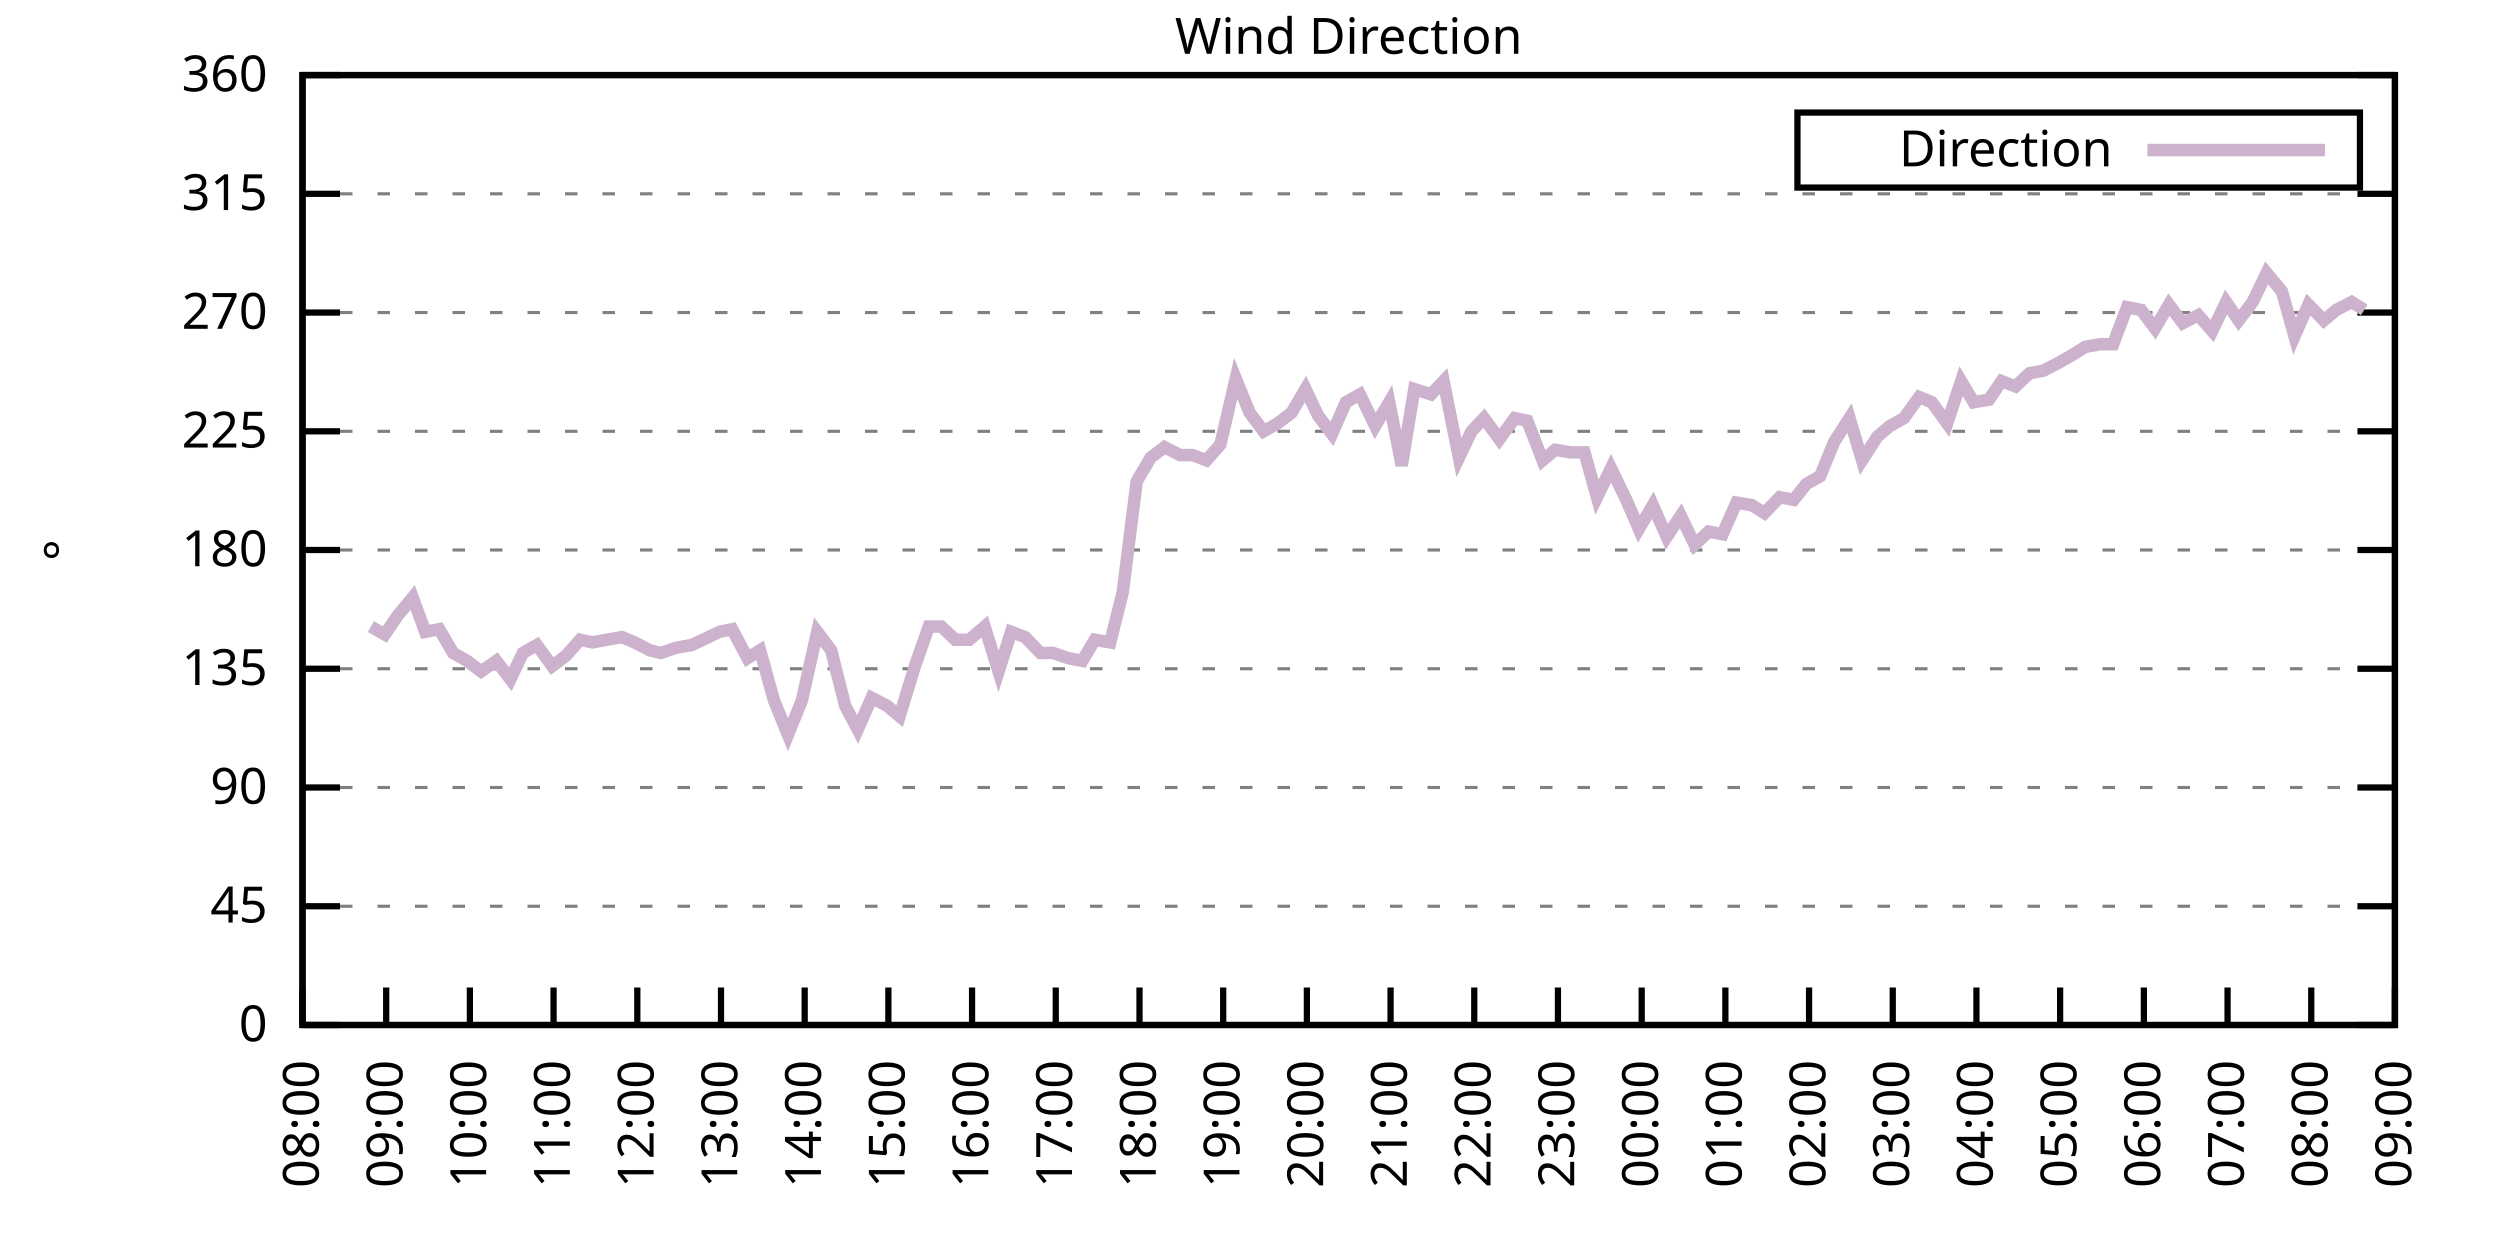
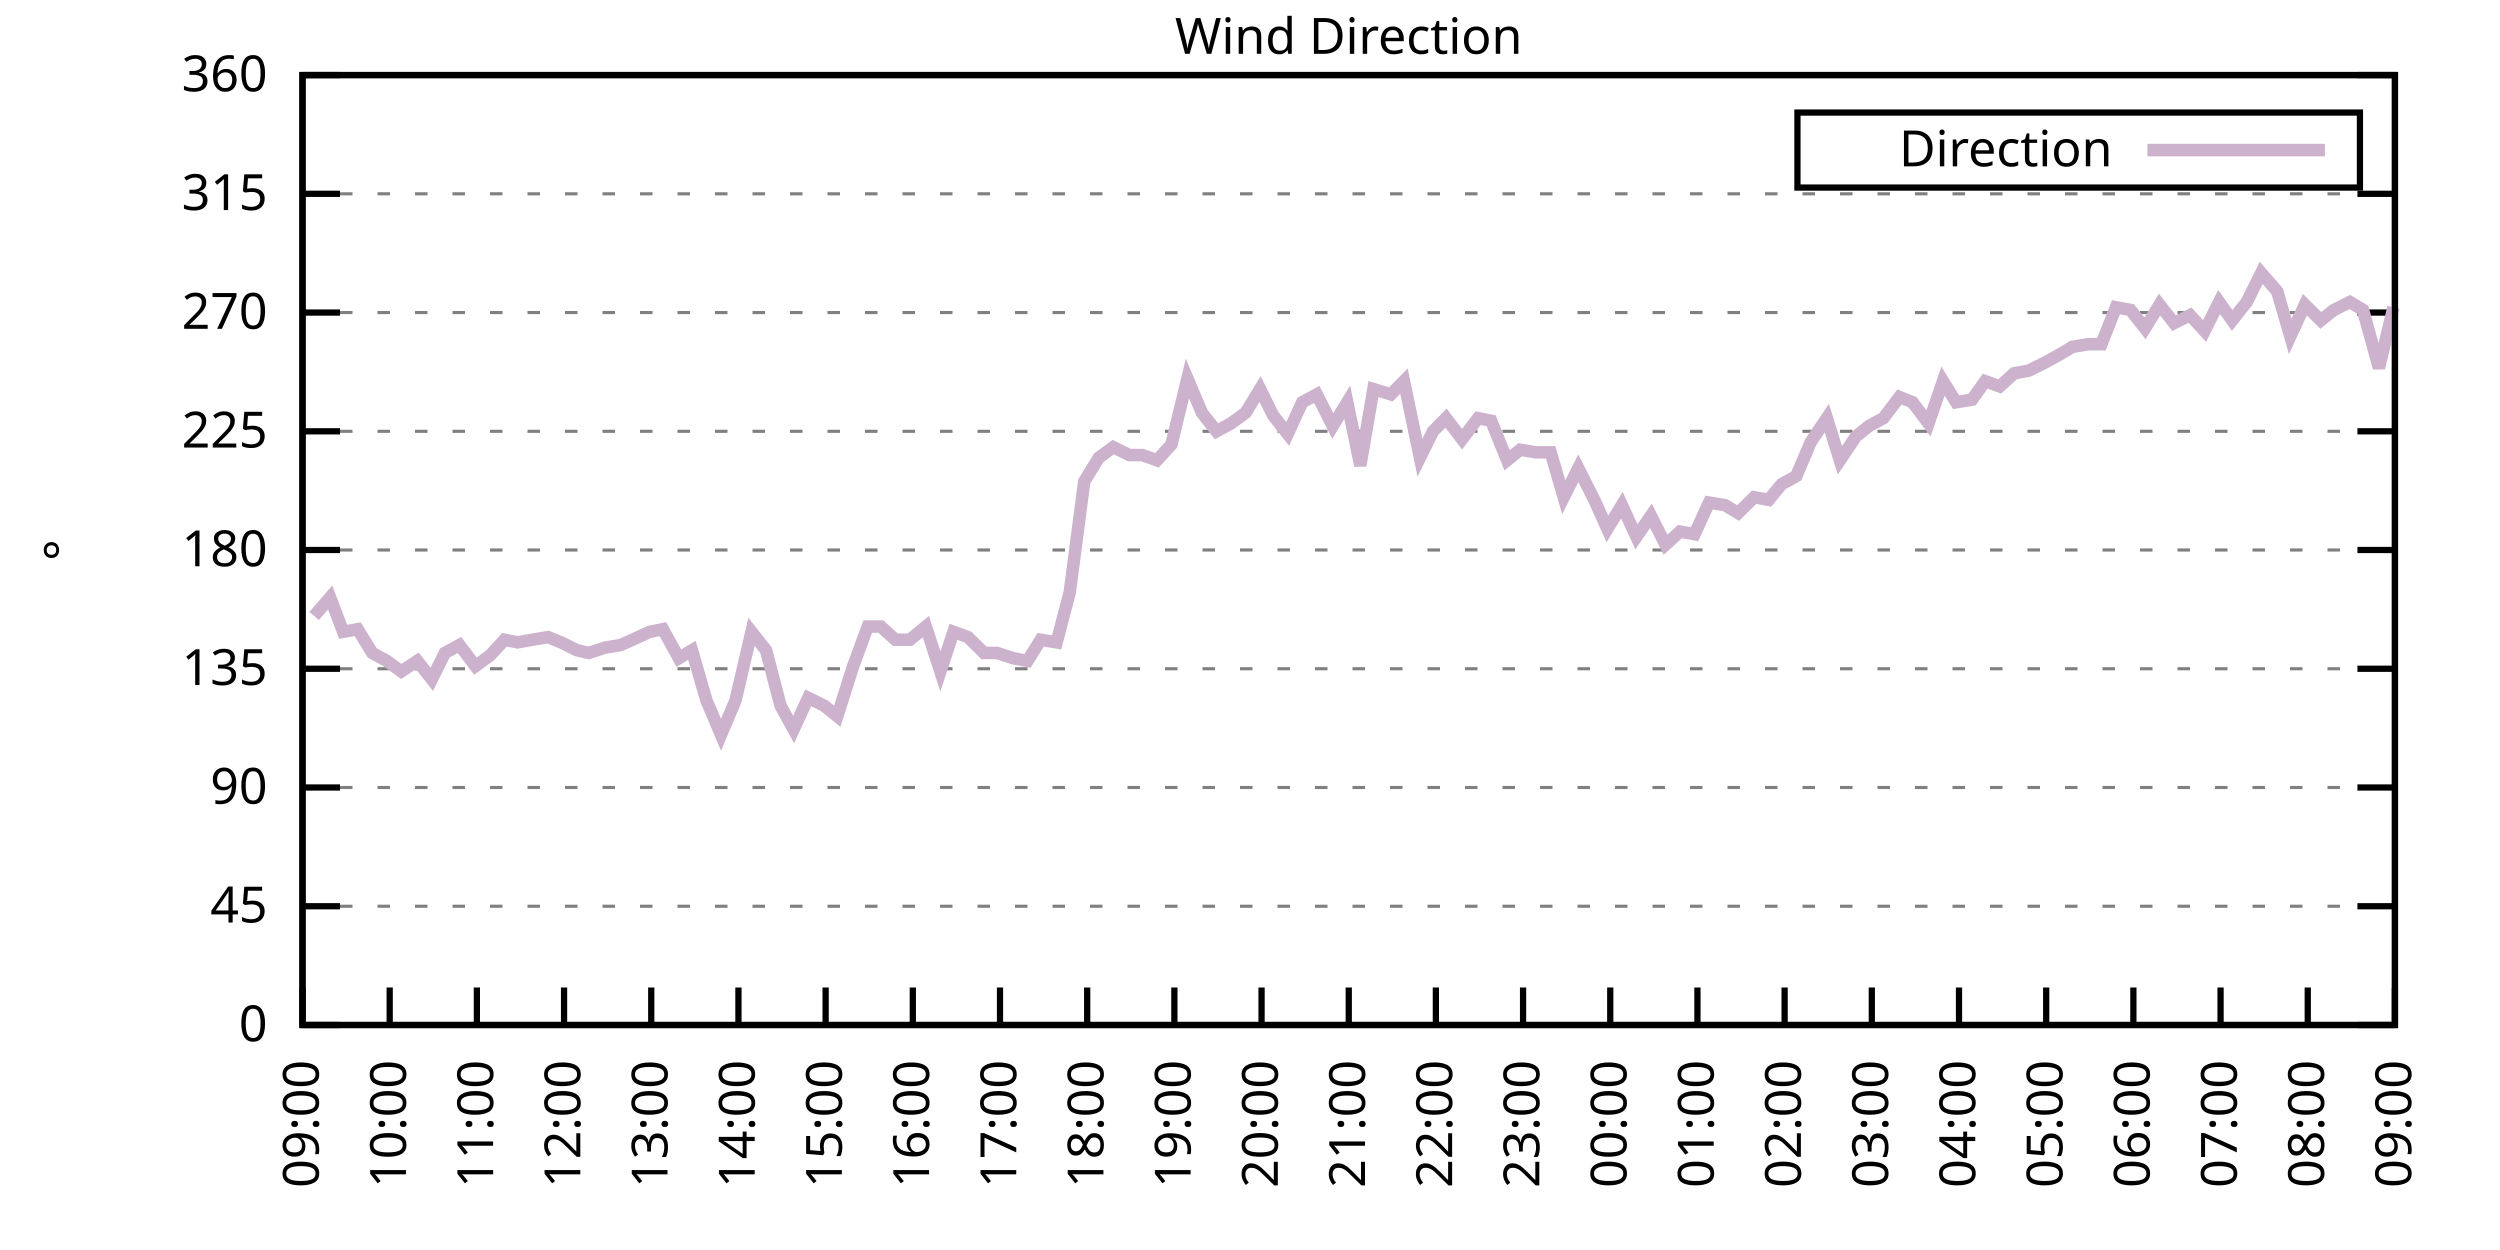
<svg xmlns="http://www.w3.org/2000/svg" xmlns:xlink="http://www.w3.org/1999/xlink" width="400" height="200" viewBox="0 0 400 200">
  <g id="gnuplot_canvas">
    <rect x="0" y="0" width="400" height="200" fill="none" />
    <defs>
      <circle id="gpDot" r="0.5" stroke-width="0.5" stroke="currentColor" />
      <path id="gpPt0" stroke-width="0.333" stroke="currentColor" d="M-1,0 h2 M0,-1 v2" />
      <path id="gpPt1" stroke-width="0.333" stroke="currentColor" d="M-1,-1 L1,1 M1,-1 L-1,1" />
      <path id="gpPt2" stroke-width="0.333" stroke="currentColor" d="M-1,0 L1,0 M0,-1 L0,1 M-1,-1 L1,1 M-1,1 L1,-1" />
      <rect id="gpPt3" stroke-width="0.333" stroke="currentColor" x="-1" y="-1" width="2" height="2" />
      <rect id="gpPt4" stroke-width="0.333" stroke="currentColor" fill="currentColor" x="-1" y="-1" width="2" height="2" />
      <circle id="gpPt5" stroke-width="0.333" stroke="currentColor" cx="0" cy="0" r="1" />
      <use xlink:href="#gpPt5" id="gpPt6" fill="currentColor" stroke="none" />
      <path id="gpPt7" stroke-width="0.333" stroke="currentColor" d="M0,-1.33 L-1.33,0.67 L1.33,0.67 z" />
      <use xlink:href="#gpPt7" id="gpPt8" fill="currentColor" stroke="none" />
      <use xlink:href="#gpPt7" id="gpPt9" stroke="currentColor" transform="rotate(180)" />
      <use xlink:href="#gpPt9" id="gpPt10" fill="currentColor" stroke="none" />
      <use xlink:href="#gpPt3" id="gpPt11" stroke="currentColor" transform="rotate(45)" />
      <use xlink:href="#gpPt11" id="gpPt12" fill="currentColor" stroke="none" />
      <path id="gpPt13" stroke-width="0.333" stroke="currentColor" d="M0,1.330 L1.265,0.411 L0.782,-1.067 L-0.782,-1.076 L-1.265,0.411 z" />
      <use xlink:href="#gpPt13" id="gpPt14" fill="currentColor" stroke="none" />
      <filter id="textbox" filterUnits="objectBoundingBox" x="0" y="0" height="1" width="1">
        <feFlood flood-color="white" flood-opacity="1" result="bgnd" />
        <feComposite in="SourceGraphic" in2="bgnd" operator="atop" />
      </filter>
      <filter id="greybox" filterUnits="objectBoundingBox" x="0" y="0" height="1" width="1">
        <feFlood flood-color="lightgrey" flood-opacity="1" result="grey" />
        <feComposite in="SourceGraphic" in2="grey" operator="atop" />
      </filter>
    </defs>
    <g fill="none" color="white" stroke="currentColor" stroke-width="1.00" stroke-linecap="butt" stroke-linejoin="miter">
</g>
    <g fill="none" color="black" stroke="currentColor" stroke-width="1.00" stroke-linecap="butt" stroke-linejoin="miter">
      <g stroke="none" shape-rendering="crispEdges">
        <polygon fill="rgb(255, 255, 255)" points="48.40,164.00 383.18,164.00 383.18,12.02 48.40,12.02 " />
      </g>
    </g>
    <g fill="none" color="black" stroke="currentColor" stroke-width="1.00" stroke-linecap="butt" stroke-linejoin="miter">
</g>
    <g fill="none" color="black" stroke="black" stroke-width="0.50" stroke-linecap="butt" stroke-linejoin="miter">
</g>
    <g fill="none" color="gray" stroke="currentColor" stroke-width="0.50" stroke-linecap="butt" stroke-linejoin="miter">
      <path stroke="gray" stroke-dasharray="2,4" class="gridline" d="M48.40,164.00 L383.19,164.00  " />
    </g>
    <g fill="none" color="gray" stroke="gray" stroke-width="1.00" stroke-linecap="butt" stroke-linejoin="miter">
</g>
    <g fill="none" color="black" stroke="currentColor" stroke-width="1.00" stroke-linecap="butt" stroke-linejoin="miter">
      <path stroke="black" d="M48.40,164.00 L54.40,164.00 M383.19,164.00 L377.19,164.00  " />
      <g transform="translate(42.80,166.60)" stroke="none" fill="black" font-family="Sans" font-size="8.00" text-anchor="end">
        <text>
          <tspan font-family="Sans"> 0</tspan>
        </text>
      </g>
    </g>
    <g fill="none" color="black" stroke="currentColor" stroke-width="1.00" stroke-linecap="butt" stroke-linejoin="miter">
</g>
    <g fill="none" color="black" stroke="black" stroke-width="0.50" stroke-linecap="butt" stroke-linejoin="miter">
</g>
    <g fill="none" color="gray" stroke="currentColor" stroke-width="0.50" stroke-linecap="butt" stroke-linejoin="miter">
      <path stroke="gray" stroke-dasharray="2,4" class="gridline" d="M48.40,145.00 L383.19,145.00  " />
    </g>
    <g fill="none" color="gray" stroke="gray" stroke-width="1.00" stroke-linecap="butt" stroke-linejoin="miter">
</g>
    <g fill="none" color="black" stroke="currentColor" stroke-width="1.00" stroke-linecap="butt" stroke-linejoin="miter">
      <path stroke="black" d="M48.40,145.00 L54.40,145.00 M383.19,145.00 L377.19,145.00  " />
      <g transform="translate(42.80,147.60)" stroke="none" fill="black" font-family="Sans" font-size="8.00" text-anchor="end">
        <text>
          <tspan font-family="Sans"> 45</tspan>
        </text>
      </g>
    </g>
    <g fill="none" color="black" stroke="currentColor" stroke-width="1.00" stroke-linecap="butt" stroke-linejoin="miter">
</g>
    <g fill="none" color="black" stroke="black" stroke-width="0.50" stroke-linecap="butt" stroke-linejoin="miter">
</g>
    <g fill="none" color="gray" stroke="currentColor" stroke-width="0.50" stroke-linecap="butt" stroke-linejoin="miter">
      <path stroke="gray" stroke-dasharray="2,4" class="gridline" d="M48.40,126.00 L383.19,126.00  " />
    </g>
    <g fill="none" color="gray" stroke="gray" stroke-width="1.00" stroke-linecap="butt" stroke-linejoin="miter">
</g>
    <g fill="none" color="black" stroke="currentColor" stroke-width="1.00" stroke-linecap="butt" stroke-linejoin="miter">
      <path stroke="black" d="M48.40,126.00 L54.40,126.00 M383.19,126.00 L377.19,126.00  " />
      <g transform="translate(42.80,128.60)" stroke="none" fill="black" font-family="Sans" font-size="8.00" text-anchor="end">
        <text>
          <tspan font-family="Sans"> 90</tspan>
        </text>
      </g>
    </g>
    <g fill="none" color="black" stroke="currentColor" stroke-width="1.00" stroke-linecap="butt" stroke-linejoin="miter">
</g>
    <g fill="none" color="black" stroke="black" stroke-width="0.50" stroke-linecap="butt" stroke-linejoin="miter">
</g>
    <g fill="none" color="gray" stroke="currentColor" stroke-width="0.50" stroke-linecap="butt" stroke-linejoin="miter">
      <path stroke="gray" stroke-dasharray="2,4" class="gridline" d="M48.40,107.00 L383.19,107.00  " />
    </g>
    <g fill="none" color="gray" stroke="gray" stroke-width="1.00" stroke-linecap="butt" stroke-linejoin="miter">
</g>
    <g fill="none" color="black" stroke="currentColor" stroke-width="1.00" stroke-linecap="butt" stroke-linejoin="miter">
      <path stroke="black" d="M48.40,107.00 L54.40,107.00 M383.19,107.00 L377.19,107.00  " />
      <g transform="translate(42.80,109.60)" stroke="none" fill="black" font-family="Sans" font-size="8.00" text-anchor="end">
        <text>
          <tspan font-family="Sans"> 135</tspan>
        </text>
      </g>
    </g>
    <g fill="none" color="black" stroke="currentColor" stroke-width="1.00" stroke-linecap="butt" stroke-linejoin="miter">
</g>
    <g fill="none" color="black" stroke="black" stroke-width="0.50" stroke-linecap="butt" stroke-linejoin="miter">
</g>
    <g fill="none" color="gray" stroke="currentColor" stroke-width="0.50" stroke-linecap="butt" stroke-linejoin="miter">
      <path stroke="gray" stroke-dasharray="2,4" class="gridline" d="M48.40,88.00 L383.19,88.00  " />
    </g>
    <g fill="none" color="gray" stroke="gray" stroke-width="1.00" stroke-linecap="butt" stroke-linejoin="miter">
</g>
    <g fill="none" color="black" stroke="currentColor" stroke-width="1.00" stroke-linecap="butt" stroke-linejoin="miter">
      <path stroke="black" d="M48.40,88.00 L54.40,88.00 M383.19,88.00 L377.19,88.00  " />
      <g transform="translate(42.80,90.60)" stroke="none" fill="black" font-family="Sans" font-size="8.00" text-anchor="end">
        <text>
          <tspan font-family="Sans"> 180</tspan>
        </text>
      </g>
    </g>
    <g fill="none" color="black" stroke="currentColor" stroke-width="1.00" stroke-linecap="butt" stroke-linejoin="miter">
</g>
    <g fill="none" color="black" stroke="black" stroke-width="0.50" stroke-linecap="butt" stroke-linejoin="miter">
</g>
    <g fill="none" color="gray" stroke="currentColor" stroke-width="0.50" stroke-linecap="butt" stroke-linejoin="miter">
      <path stroke="gray" stroke-dasharray="2,4" class="gridline" d="M48.40,69.01 L383.19,69.01  " />
    </g>
    <g fill="none" color="gray" stroke="gray" stroke-width="1.00" stroke-linecap="butt" stroke-linejoin="miter">
</g>
    <g fill="none" color="black" stroke="currentColor" stroke-width="1.00" stroke-linecap="butt" stroke-linejoin="miter">
      <path stroke="black" d="M48.40,69.01 L54.40,69.01 M383.19,69.01 L377.19,69.01  " />
      <g transform="translate(42.80,71.61)" stroke="none" fill="black" font-family="Sans" font-size="8.00" text-anchor="end">
        <text>
          <tspan font-family="Sans"> 225</tspan>
        </text>
      </g>
    </g>
    <g fill="none" color="black" stroke="currentColor" stroke-width="1.00" stroke-linecap="butt" stroke-linejoin="miter">
</g>
    <g fill="none" color="black" stroke="black" stroke-width="0.50" stroke-linecap="butt" stroke-linejoin="miter">
</g>
    <g fill="none" color="gray" stroke="currentColor" stroke-width="0.50" stroke-linecap="butt" stroke-linejoin="miter">
      <path stroke="gray" stroke-dasharray="2,4" class="gridline" d="M48.40,50.01 L383.19,50.01  " />
    </g>
    <g fill="none" color="gray" stroke="gray" stroke-width="1.00" stroke-linecap="butt" stroke-linejoin="miter">
</g>
    <g fill="none" color="black" stroke="currentColor" stroke-width="1.00" stroke-linecap="butt" stroke-linejoin="miter">
      <path stroke="black" d="M48.40,50.01 L54.40,50.01 M383.19,50.01 L377.19,50.01  " />
      <g transform="translate(42.80,52.61)" stroke="none" fill="black" font-family="Sans" font-size="8.00" text-anchor="end">
        <text>
          <tspan font-family="Sans"> 270</tspan>
        </text>
      </g>
    </g>
    <g fill="none" color="black" stroke="currentColor" stroke-width="1.00" stroke-linecap="butt" stroke-linejoin="miter">
</g>
    <g fill="none" color="black" stroke="black" stroke-width="0.50" stroke-linecap="butt" stroke-linejoin="miter">
</g>
    <g fill="none" color="gray" stroke="currentColor" stroke-width="0.50" stroke-linecap="butt" stroke-linejoin="miter">
      <path stroke="gray" stroke-dasharray="2,4" class="gridline" d="M48.40,31.01 L383.19,31.01  " />
    </g>
    <g fill="none" color="gray" stroke="gray" stroke-width="1.00" stroke-linecap="butt" stroke-linejoin="miter">
</g>
    <g fill="none" color="black" stroke="currentColor" stroke-width="1.00" stroke-linecap="butt" stroke-linejoin="miter">
      <path stroke="black" d="M48.40,31.01 L54.40,31.01 M383.19,31.01 L377.19,31.01  " />
      <g transform="translate(42.80,33.61)" stroke="none" fill="black" font-family="Sans" font-size="8.00" text-anchor="end">
        <text>
          <tspan font-family="Sans"> 315</tspan>
        </text>
      </g>
    </g>
    <g fill="none" color="black" stroke="currentColor" stroke-width="1.00" stroke-linecap="butt" stroke-linejoin="miter">
</g>
    <g fill="none" color="black" stroke="black" stroke-width="0.50" stroke-linecap="butt" stroke-linejoin="miter">
</g>
    <g fill="none" color="gray" stroke="currentColor" stroke-width="0.50" stroke-linecap="butt" stroke-linejoin="miter">
      <path stroke="gray" stroke-dasharray="2,4" class="gridline" d="M48.40,12.01 L383.19,12.01  " />
    </g>
    <g fill="none" color="gray" stroke="gray" stroke-width="1.00" stroke-linecap="butt" stroke-linejoin="miter">
</g>
    <g fill="none" color="black" stroke="currentColor" stroke-width="1.00" stroke-linecap="butt" stroke-linejoin="miter">
      <path stroke="black" d="M48.40,12.01 L54.40,12.01 M383.19,12.01 L377.19,12.01  " />
      <g transform="translate(42.80,14.61)" stroke="none" fill="black" font-family="Sans" font-size="8.00" text-anchor="end">
        <text>
          <tspan font-family="Sans"> 360</tspan>
        </text>
      </g>
    </g>
    <g fill="none" color="black" stroke="currentColor" stroke-width="1.00" stroke-linecap="butt" stroke-linejoin="miter">
      <path stroke="black" d="M48.40,164.00 L48.40,158.00  " />
      <g transform="translate(51.00,169.60) rotate(270.00)" stroke="none" fill="black" font-family="Sans" font-size="8.00" text-anchor="end">
        <text>
-           <tspan font-family="Sans">08:00</tspan>
-         </text>
-       </g>
-     </g>
-     <g fill="none" color="black" stroke="currentColor" stroke-width="1.00" stroke-linecap="butt" stroke-linejoin="miter">
-       <path stroke="black" d="M61.79,164.00 L61.79,158.00  " />
-       <g transform="translate(64.39,169.60) rotate(270.00)" stroke="none" fill="black" font-family="Sans" font-size="8.00" text-anchor="end">
-         <text>
          <tspan font-family="Sans">09:00</tspan>
        </text>
      </g>
    </g>
    <g fill="none" color="black" stroke="currentColor" stroke-width="1.00" stroke-linecap="butt" stroke-linejoin="miter">
-       <path stroke="black" d="M75.18,164.00 L75.18,158.00  " />
-       <g transform="translate(77.78,169.60) rotate(270.00)" stroke="none" fill="black" font-family="Sans" font-size="8.00" text-anchor="end">
+       <path stroke="black" d="M62.35,164.00 L62.35,158.00  " />
+       <g transform="translate(64.95,169.60) rotate(270.00)" stroke="none" fill="black" font-family="Sans" font-size="8.00" text-anchor="end">
        <text>
          <tspan font-family="Sans">10:00</tspan>
        </text>
      </g>
    </g>
    <g fill="none" color="black" stroke="currentColor" stroke-width="1.00" stroke-linecap="butt" stroke-linejoin="miter">
-       <path stroke="black" d="M88.57,164.00 L88.57,158.00  " />
-       <g transform="translate(91.17,169.60) rotate(270.00)" stroke="none" fill="black" font-family="Sans" font-size="8.00" text-anchor="end">
+       <path stroke="black" d="M76.30,164.00 L76.30,158.00  " />
+       <g transform="translate(78.90,169.60) rotate(270.00)" stroke="none" fill="black" font-family="Sans" font-size="8.00" text-anchor="end">
        <text>
          <tspan font-family="Sans">11:00</tspan>
        </text>
      </g>
    </g>
    <g fill="none" color="black" stroke="currentColor" stroke-width="1.00" stroke-linecap="butt" stroke-linejoin="miter">
-       <path stroke="black" d="M101.97,164.00 L101.97,158.00  " />
-       <g transform="translate(104.57,169.60) rotate(270.00)" stroke="none" fill="black" font-family="Sans" font-size="8.00" text-anchor="end">
+       <path stroke="black" d="M90.25,164.00 L90.25,158.00  " />
+       <g transform="translate(92.85,169.60) rotate(270.00)" stroke="none" fill="black" font-family="Sans" font-size="8.00" text-anchor="end">
        <text>
          <tspan font-family="Sans">12:00</tspan>
        </text>
      </g>
    </g>
    <g fill="none" color="black" stroke="currentColor" stroke-width="1.00" stroke-linecap="butt" stroke-linejoin="miter">
-       <path stroke="black" d="M115.36,164.00 L115.36,158.00  " />
-       <g transform="translate(117.96,169.60) rotate(270.00)" stroke="none" fill="black" font-family="Sans" font-size="8.00" text-anchor="end">
+       <path stroke="black" d="M104.20,164.00 L104.20,158.00  " />
+       <g transform="translate(106.80,169.60) rotate(270.00)" stroke="none" fill="black" font-family="Sans" font-size="8.00" text-anchor="end">
        <text>
          <tspan font-family="Sans">13:00</tspan>
        </text>
      </g>
    </g>
    <g fill="none" color="black" stroke="currentColor" stroke-width="1.00" stroke-linecap="butt" stroke-linejoin="miter">
-       <path stroke="black" d="M128.75,164.00 L128.75,158.00  " />
-       <g transform="translate(131.35,169.60) rotate(270.00)" stroke="none" fill="black" font-family="Sans" font-size="8.00" text-anchor="end">
+       <path stroke="black" d="M118.15,164.00 L118.15,158.00  " />
+       <g transform="translate(120.75,169.60) rotate(270.00)" stroke="none" fill="black" font-family="Sans" font-size="8.00" text-anchor="end">
        <text>
          <tspan font-family="Sans">14:00</tspan>
        </text>
      </g>
    </g>
    <g fill="none" color="black" stroke="currentColor" stroke-width="1.00" stroke-linecap="butt" stroke-linejoin="miter">
-       <path stroke="black" d="M142.14,164.00 L142.14,158.00  " />
-       <g transform="translate(144.74,169.60) rotate(270.00)" stroke="none" fill="black" font-family="Sans" font-size="8.00" text-anchor="end">
+       <path stroke="black" d="M132.10,164.00 L132.10,158.00  " />
+       <g transform="translate(134.70,169.60) rotate(270.00)" stroke="none" fill="black" font-family="Sans" font-size="8.00" text-anchor="end">
        <text>
          <tspan font-family="Sans">15:00</tspan>
        </text>
      </g>
    </g>
    <g fill="none" color="black" stroke="currentColor" stroke-width="1.00" stroke-linecap="butt" stroke-linejoin="miter">
-       <path stroke="black" d="M155.53,164.00 L155.53,158.00  " />
-       <g transform="translate(158.13,169.60) rotate(270.00)" stroke="none" fill="black" font-family="Sans" font-size="8.00" text-anchor="end">
+       <path stroke="black" d="M146.05,164.00 L146.05,158.00  " />
+       <g transform="translate(148.65,169.60) rotate(270.00)" stroke="none" fill="black" font-family="Sans" font-size="8.00" text-anchor="end">
        <text>
          <tspan font-family="Sans">16:00</tspan>
        </text>
      </g>
    </g>
    <g fill="none" color="black" stroke="currentColor" stroke-width="1.00" stroke-linecap="butt" stroke-linejoin="miter">
-       <path stroke="black" d="M168.92,164.00 L168.92,158.00  " />
-       <g transform="translate(171.52,169.60) rotate(270.00)" stroke="none" fill="black" font-family="Sans" font-size="8.00" text-anchor="end">
+       <path stroke="black" d="M160.00,164.00 L160.00,158.00  " />
+       <g transform="translate(162.60,169.60) rotate(270.00)" stroke="none" fill="black" font-family="Sans" font-size="8.00" text-anchor="end">
        <text>
          <tspan font-family="Sans">17:00</tspan>
        </text>
      </g>
    </g>
    <g fill="none" color="black" stroke="currentColor" stroke-width="1.00" stroke-linecap="butt" stroke-linejoin="miter">
-       <path stroke="black" d="M182.32,164.00 L182.32,158.00  " />
-       <g transform="translate(184.92,169.60) rotate(270.00)" stroke="none" fill="black" font-family="Sans" font-size="8.00" text-anchor="end">
+       <path stroke="black" d="M173.95,164.00 L173.95,158.00  " />
+       <g transform="translate(176.55,169.60) rotate(270.00)" stroke="none" fill="black" font-family="Sans" font-size="8.00" text-anchor="end">
        <text>
          <tspan font-family="Sans">18:00</tspan>
        </text>
      </g>
    </g>
    <g fill="none" color="black" stroke="currentColor" stroke-width="1.00" stroke-linecap="butt" stroke-linejoin="miter">
-       <path stroke="black" d="M195.71,164.00 L195.71,158.00  " />
-       <g transform="translate(198.31,169.60) rotate(270.00)" stroke="none" fill="black" font-family="Sans" font-size="8.00" text-anchor="end">
+       <path stroke="black" d="M187.90,164.00 L187.90,158.00  " />
+       <g transform="translate(190.50,169.60) rotate(270.00)" stroke="none" fill="black" font-family="Sans" font-size="8.00" text-anchor="end">
        <text>
          <tspan font-family="Sans">19:00</tspan>
        </text>
      </g>
    </g>
    <g fill="none" color="black" stroke="currentColor" stroke-width="1.00" stroke-linecap="butt" stroke-linejoin="miter">
-       <path stroke="black" d="M209.10,164.00 L209.10,158.00  " />
-       <g transform="translate(211.70,169.60) rotate(270.00)" stroke="none" fill="black" font-family="Sans" font-size="8.00" text-anchor="end">
+       <path stroke="black" d="M201.85,164.00 L201.85,158.00  " />
+       <g transform="translate(204.45,169.60) rotate(270.00)" stroke="none" fill="black" font-family="Sans" font-size="8.00" text-anchor="end">
        <text>
          <tspan font-family="Sans">20:00</tspan>
        </text>
      </g>
    </g>
    <g fill="none" color="black" stroke="currentColor" stroke-width="1.00" stroke-linecap="butt" stroke-linejoin="miter">
-       <path stroke="black" d="M222.49,164.00 L222.49,158.00  " />
-       <g transform="translate(225.09,169.60) rotate(270.00)" stroke="none" fill="black" font-family="Sans" font-size="8.00" text-anchor="end">
+       <path stroke="black" d="M215.80,164.00 L215.80,158.00  " />
+       <g transform="translate(218.40,169.60) rotate(270.00)" stroke="none" fill="black" font-family="Sans" font-size="8.00" text-anchor="end">
        <text>
          <tspan font-family="Sans">21:00</tspan>
        </text>
      </g>
    </g>
    <g fill="none" color="black" stroke="currentColor" stroke-width="1.00" stroke-linecap="butt" stroke-linejoin="miter">
-       <path stroke="black" d="M235.88,164.00 L235.88,158.00  " />
-       <g transform="translate(238.48,169.60) rotate(270.00)" stroke="none" fill="black" font-family="Sans" font-size="8.00" text-anchor="end">
+       <path stroke="black" d="M229.74,164.00 L229.74,158.00  " />
+       <g transform="translate(232.34,169.60) rotate(270.00)" stroke="none" fill="black" font-family="Sans" font-size="8.00" text-anchor="end">
        <text>
          <tspan font-family="Sans">22:00</tspan>
        </text>
      </g>
    </g>
    <g fill="none" color="black" stroke="currentColor" stroke-width="1.00" stroke-linecap="butt" stroke-linejoin="miter">
-       <path stroke="black" d="M249.27,164.00 L249.27,158.00  " />
-       <g transform="translate(251.87,169.60) rotate(270.00)" stroke="none" fill="black" font-family="Sans" font-size="8.00" text-anchor="end">
+       <path stroke="black" d="M243.69,164.00 L243.69,158.00  " />
+       <g transform="translate(246.29,169.60) rotate(270.00)" stroke="none" fill="black" font-family="Sans" font-size="8.00" text-anchor="end">
        <text>
          <tspan font-family="Sans">23:00</tspan>
        </text>
      </g>
    </g>
    <g fill="none" color="black" stroke="currentColor" stroke-width="1.00" stroke-linecap="butt" stroke-linejoin="miter">
-       <path stroke="black" d="M262.67,164.00 L262.67,158.00  " />
-       <g transform="translate(265.27,169.60) rotate(270.00)" stroke="none" fill="black" font-family="Sans" font-size="8.00" text-anchor="end">
+       <path stroke="black" d="M257.64,164.00 L257.64,158.00  " />
+       <g transform="translate(260.24,169.60) rotate(270.00)" stroke="none" fill="black" font-family="Sans" font-size="8.00" text-anchor="end">
        <text>
          <tspan font-family="Sans">00:00</tspan>
        </text>
      </g>
    </g>
    <g fill="none" color="black" stroke="currentColor" stroke-width="1.00" stroke-linecap="butt" stroke-linejoin="miter">
-       <path stroke="black" d="M276.06,164.00 L276.06,158.00  " />
-       <g transform="translate(278.66,169.60) rotate(270.00)" stroke="none" fill="black" font-family="Sans" font-size="8.00" text-anchor="end">
+       <path stroke="black" d="M271.59,164.00 L271.59,158.00  " />
+       <g transform="translate(274.19,169.60) rotate(270.00)" stroke="none" fill="black" font-family="Sans" font-size="8.00" text-anchor="end">
        <text>
          <tspan font-family="Sans">01:00</tspan>
        </text>
      </g>
    </g>
    <g fill="none" color="black" stroke="currentColor" stroke-width="1.00" stroke-linecap="butt" stroke-linejoin="miter">
-       <path stroke="black" d="M289.45,164.00 L289.45,158.00  " />
-       <g transform="translate(292.05,169.60) rotate(270.00)" stroke="none" fill="black" font-family="Sans" font-size="8.00" text-anchor="end">
+       <path stroke="black" d="M285.54,164.00 L285.54,158.00  " />
+       <g transform="translate(288.14,169.60) rotate(270.00)" stroke="none" fill="black" font-family="Sans" font-size="8.00" text-anchor="end">
        <text>
          <tspan font-family="Sans">02:00</tspan>
        </text>
      </g>
    </g>
    <g fill="none" color="black" stroke="currentColor" stroke-width="1.00" stroke-linecap="butt" stroke-linejoin="miter">
-       <path stroke="black" d="M302.84,164.00 L302.84,158.00  " />
-       <g transform="translate(305.44,169.60) rotate(270.00)" stroke="none" fill="black" font-family="Sans" font-size="8.00" text-anchor="end">
+       <path stroke="black" d="M299.49,164.00 L299.49,158.00  " />
+       <g transform="translate(302.09,169.60) rotate(270.00)" stroke="none" fill="black" font-family="Sans" font-size="8.00" text-anchor="end">
        <text>
          <tspan font-family="Sans">03:00</tspan>
        </text>
      </g>
    </g>
    <g fill="none" color="black" stroke="currentColor" stroke-width="1.00" stroke-linecap="butt" stroke-linejoin="miter">
-       <path stroke="black" d="M316.23,164.00 L316.23,158.00  " />
-       <g transform="translate(318.83,169.60) rotate(270.00)" stroke="none" fill="black" font-family="Sans" font-size="8.00" text-anchor="end">
+       <path stroke="black" d="M313.44,164.00 L313.44,158.00  " />
+       <g transform="translate(316.04,169.60) rotate(270.00)" stroke="none" fill="black" font-family="Sans" font-size="8.00" text-anchor="end">
        <text>
          <tspan font-family="Sans">04:00</tspan>
        </text>
      </g>
    </g>
    <g fill="none" color="black" stroke="currentColor" stroke-width="1.00" stroke-linecap="butt" stroke-linejoin="miter">
-       <path stroke="black" d="M329.62,164.00 L329.62,158.00  " />
-       <g transform="translate(332.22,169.60) rotate(270.00)" stroke="none" fill="black" font-family="Sans" font-size="8.00" text-anchor="end">
+       <path stroke="black" d="M327.39,164.00 L327.39,158.00  " />
+       <g transform="translate(329.99,169.60) rotate(270.00)" stroke="none" fill="black" font-family="Sans" font-size="8.00" text-anchor="end">
        <text>
          <tspan font-family="Sans">05:00</tspan>
        </text>
      </g>
    </g>
    <g fill="none" color="black" stroke="currentColor" stroke-width="1.00" stroke-linecap="butt" stroke-linejoin="miter">
-       <path stroke="black" d="M343.02,164.00 L343.02,158.00  " />
-       <g transform="translate(345.62,169.60) rotate(270.00)" stroke="none" fill="black" font-family="Sans" font-size="8.00" text-anchor="end">
+       <path stroke="black" d="M341.34,164.00 L341.34,158.00  " />
+       <g transform="translate(343.94,169.60) rotate(270.00)" stroke="none" fill="black" font-family="Sans" font-size="8.00" text-anchor="end">
        <text>
          <tspan font-family="Sans">06:00</tspan>
        </text>
      </g>
    </g>
    <g fill="none" color="black" stroke="currentColor" stroke-width="1.00" stroke-linecap="butt" stroke-linejoin="miter">
-       <path stroke="black" d="M356.41,164.00 L356.41,158.00  " />
-       <g transform="translate(359.01,169.60) rotate(270.00)" stroke="none" fill="black" font-family="Sans" font-size="8.00" text-anchor="end">
+       <path stroke="black" d="M355.29,164.00 L355.29,158.00  " />
+       <g transform="translate(357.89,169.60) rotate(270.00)" stroke="none" fill="black" font-family="Sans" font-size="8.00" text-anchor="end">
        <text>
          <tspan font-family="Sans">07:00</tspan>
        </text>
      </g>
    </g>
    <g fill="none" color="black" stroke="currentColor" stroke-width="1.00" stroke-linecap="butt" stroke-linejoin="miter">
-       <path stroke="black" d="M369.80,164.00 L369.80,158.00  " />
-       <g transform="translate(372.40,169.60) rotate(270.00)" stroke="none" fill="black" font-family="Sans" font-size="8.00" text-anchor="end">
+       <path stroke="black" d="M369.24,164.00 L369.24,158.00  " />
+       <g transform="translate(371.84,169.60) rotate(270.00)" stroke="none" fill="black" font-family="Sans" font-size="8.00" text-anchor="end">
        <text>
          <tspan font-family="Sans">08:00</tspan>
        </text>
      </g>
    </g>
    <g fill="none" color="black" stroke="currentColor" stroke-width="1.00" stroke-linecap="butt" stroke-linejoin="miter">
      <path stroke="black" d="M383.19,164.00 L383.19,158.00  " />
      <g transform="translate(385.79,169.60) rotate(270.00)" stroke="none" fill="black" font-family="Sans" font-size="8.00" text-anchor="end">
        <text>
          <tspan font-family="Sans">09:00</tspan>
        </text>
      </g>
    </g>
    <g fill="none" color="black" stroke="currentColor" stroke-width="1.00" stroke-linecap="butt" stroke-linejoin="miter">
</g>
    <g fill="none" color="black" stroke="currentColor" stroke-width="1.00" stroke-linecap="butt" stroke-linejoin="miter">
      <path stroke="black" d="M48.40,12.01 L48.40,164.00 L383.19,164.00 L383.19,12.01 L48.40,12.01 Z  " />
    </g>
    <g fill="none" color="black" stroke="currentColor" stroke-width="1.00" stroke-linecap="butt" stroke-linejoin="miter">
</g>
    <g fill="none" color="black" stroke="currentColor" stroke-width="1.00" stroke-linecap="butt" stroke-linejoin="miter">
      <path stroke="black" d="M287.59,30.01 L287.59,18.01 L377.59,18.01 L377.59,30.01 L287.59,30.01 Z  " />
    </g>
    <g id="Wind_direction_plot_1">
      <g fill="none" color="white" stroke="black" stroke-width="2.00" stroke-linecap="butt" stroke-linejoin="miter">
</g>
      <g fill="none" color="black" stroke="currentColor" stroke-width="2.00" stroke-linecap="butt" stroke-linejoin="miter">
        <g transform="translate(337.99,26.61)" stroke="none" fill="black" font-family="Sans" font-size="8.00" text-anchor="end">
          <text>
            <tspan font-family="Sans">Direction</tspan>
          </text>
        </g>
      </g>
      <g fill="none" color="black" stroke="currentColor" stroke-width="2.00" stroke-linecap="butt" stroke-linejoin="miter">
-         <path stroke="rgb(204, 178, 204)" d="M343.59,24.01 L371.99,24.01 M59.34,100.25 L61.57,101.52 L63.58,98.56 L66.03,95.60 L68.04,101.09 L70.27,100.67   L72.50,104.47 L74.74,105.74 L76.97,107.43 L79.42,105.74 L81.66,108.69 L83.66,104.47 L85.90,103.20 L88.35,106.58   L90.58,104.89 L92.82,102.36 L94.82,102.78 L97.06,102.36 L99.51,101.94 L101.52,102.78 L103.98,104.05 L105.76,104.47   L108.22,103.63 L110.67,103.20 L112.46,102.36 L115.13,101.09 L117.14,100.67 L119.60,105.31 L121.61,104.05 L123.84,112.07   L126.07,117.56 L128.30,112.07 L130.76,101.09 L132.99,104.05 L135.22,112.91 L137.23,116.71 L139.46,111.65 L141.92,112.91   L143.93,114.60 L146.38,106.58 L148.61,100.25 L150.62,100.25 L152.85,102.36 L155.09,102.36 L157.54,100.25 L159.77,107.43   L161.78,101.09 L164.01,101.94 L166.47,104.47 L168.48,104.47 L170.93,105.31 L173.17,105.74 L175.17,102.36 L177.63,102.78   L179.64,94.76 L181.87,77.03 L184.10,73.23 L186.33,71.54 L188.79,72.81 L190.80,72.81 L193.03,73.65 L195.26,71.12   L197.72,60.56 L199.95,66.05 L202.18,69.01 L204.41,67.74 L206.64,66.05 L208.88,62.25 L210.88,66.47 L213.12,69.43   L215.35,64.36 L217.58,63.10 L220.04,68.16 L222.27,64.36 L224.28,74.49 L226.29,62.25 L228.96,63.10 L230.97,60.98   L233.43,73.23 L235.44,69.01 L237.44,66.90 L239.90,70.27 L242.36,66.90 L244.36,67.32 L246.82,73.65 L248.83,71.96   L251.28,72.38 L253.51,72.38 L255.52,79.56 L257.76,74.92 L260.21,79.98 L262.22,84.63 L264.45,80.83 L266.68,85.89   L268.92,82.52 L271.15,87.16 L273.38,85.05 L275.61,85.47 L277.84,80.41 L280.30,80.83 L282.31,82.09 L284.76,79.56   L286.99,79.98 L289.00,77.45 L291.23,76.18 L293.47,70.70 L295.92,66.90 L297.93,73.65 L300.39,69.85 L302.39,68.16   L304.63,66.90 L307.08,63.52 L309.09,64.36 L311.54,67.74 L313.78,60.98 L315.79,64.36 L318.24,63.94 L320.25,60.98   L322.48,61.83 L324.71,59.72 L326.95,59.30 L329.40,58.03 L331.63,56.76 L333.64,55.50 L336.10,55.07 L338.10,55.07   L340.34,49.16 L342.57,49.59 L344.80,52.54 L347.03,48.74 L349.26,51.70 L351.72,50.43 L353.95,52.96 L356.18,48.32   L358.19,51.27 L360.42,48.32 L362.66,43.67 L365.11,46.63 L367.12,53.81 L369.35,48.74 L371.81,51.27 L373.82,49.59   L376.27,48.32 L378.28,49.59  " />
+         <path stroke="rgb(204, 178, 204)" d="M343.59,24.01 L371.99,24.01 M50.26,98.56 L52.82,95.60 L54.91,101.09 L57.23,100.67 L59.56,104.47 L61.88,105.74   L64.21,107.43 L66.77,105.74 L69.09,108.69 L71.18,104.47 L73.51,103.20 L76.07,106.58 L78.39,104.89 L80.72,102.36   L82.81,102.78 L85.13,102.36 L87.69,101.94 L89.78,102.78 L92.34,104.05 L94.20,104.47 L96.76,103.63 L99.32,103.20   L101.18,102.36 L103.97,101.09 L106.06,100.67 L108.62,105.31 L110.71,104.05 L113.03,112.07 L115.36,117.56 L117.68,112.07   L120.24,101.09 L122.57,104.05 L124.89,112.91 L126.98,116.71 L129.31,111.65 L131.87,112.91 L133.96,114.60 L136.51,106.58   L138.84,100.25 L140.93,100.25 L143.26,102.36 L145.58,102.36 L148.14,100.25 L150.46,107.43 L152.56,101.09 L154.88,101.94   L157.44,104.47 L159.53,104.47 L162.09,105.31 L164.41,105.74 L166.51,102.36 L169.06,102.78 L171.16,94.76 L173.48,77.03   L175.81,73.23 L178.13,71.54 L180.69,72.81 L182.78,72.81 L185.11,73.65 L187.43,71.12 L189.99,60.56 L192.31,66.05   L194.64,69.01 L196.96,67.74 L199.29,66.05 L201.61,62.25 L203.71,66.47 L206.03,69.43 L208.36,64.36 L210.68,63.10   L213.24,68.16 L215.56,64.36 L217.65,74.49 L219.75,62.25 L222.54,63.10 L224.63,60.98 L227.19,73.23 L229.28,69.01   L231.37,66.90 L233.93,70.27 L236.49,66.90 L238.58,67.32 L241.14,73.65 L243.23,71.96 L245.79,72.38 L248.11,72.38   L250.20,79.56 L252.53,74.92 L255.09,79.98 L257.18,84.63 L259.50,80.83 L261.83,85.89 L264.15,82.52 L266.48,87.16   L268.80,85.05 L271.13,85.47 L273.45,80.41 L276.01,80.83 L278.10,82.09 L280.66,79.56 L282.99,79.98 L285.08,77.45   L287.40,76.18 L289.73,70.70 L292.29,66.90 L294.38,73.65 L296.94,69.85 L299.03,68.16 L301.35,66.90 L303.91,63.52   L306.00,64.36 L308.56,67.74 L310.88,60.98 L312.98,64.36 L315.53,63.94 L317.63,60.98 L319.95,61.83 L322.28,59.72   L324.60,59.30 L327.16,58.03 L329.48,56.76 L331.58,55.50 L334.13,55.07 L336.23,55.07 L338.55,49.16 L340.88,49.59   L343.20,52.54 L345.53,48.74 L347.85,51.70 L350.41,50.43 L352.73,52.96 L355.06,48.32 L357.15,51.27 L359.48,48.32   L361.80,43.67 L364.36,46.63 L366.45,53.81 L368.78,48.74 L371.33,51.27 L373.43,49.59 L375.98,48.32 L378.08,49.59   L380.63,58.87 L382.96,49.16  " />
      </g>
    </g>
    <g fill="none" color="black" stroke="currentColor" stroke-width="2.00" stroke-linecap="butt" stroke-linejoin="miter">
</g>
    <g fill="none" color="black" stroke="black" stroke-width="1.00" stroke-linecap="butt" stroke-linejoin="miter">
</g>
    <g fill="none" color="black" stroke="currentColor" stroke-width="1.00" stroke-linecap="butt" stroke-linejoin="miter">
      <path stroke="black" d="M48.40,12.01 L48.40,164.00 L383.19,164.00 L383.19,12.01 L48.40,12.01 Z  " />
      <g transform="translate(12.80,88.01) rotate(270.00)" stroke="none" fill="black" font-family="Sans" font-size="8.00" text-anchor="middle">
        <text>
          <tspan font-family="Sans">°</tspan>
        </text>
      </g>
    </g>
    <g fill="none" color="black" stroke="currentColor" stroke-width="1.00" stroke-linecap="butt" stroke-linejoin="miter">
</g>
    <g fill="none" color="black" stroke="currentColor" stroke-width="1.00" stroke-linecap="butt" stroke-linejoin="miter">
      <g transform="translate(215.79,8.61)" stroke="none" fill="black" font-family="Sans" font-size="8.00" text-anchor="middle">
        <text>
          <tspan font-family="Sans">Wind Direction</tspan>
        </text>
      </g>
    </g>
    <g fill="none" color="black" stroke="currentColor" stroke-width="1.00" stroke-linecap="butt" stroke-linejoin="miter">
</g>
  </g>
</svg>
